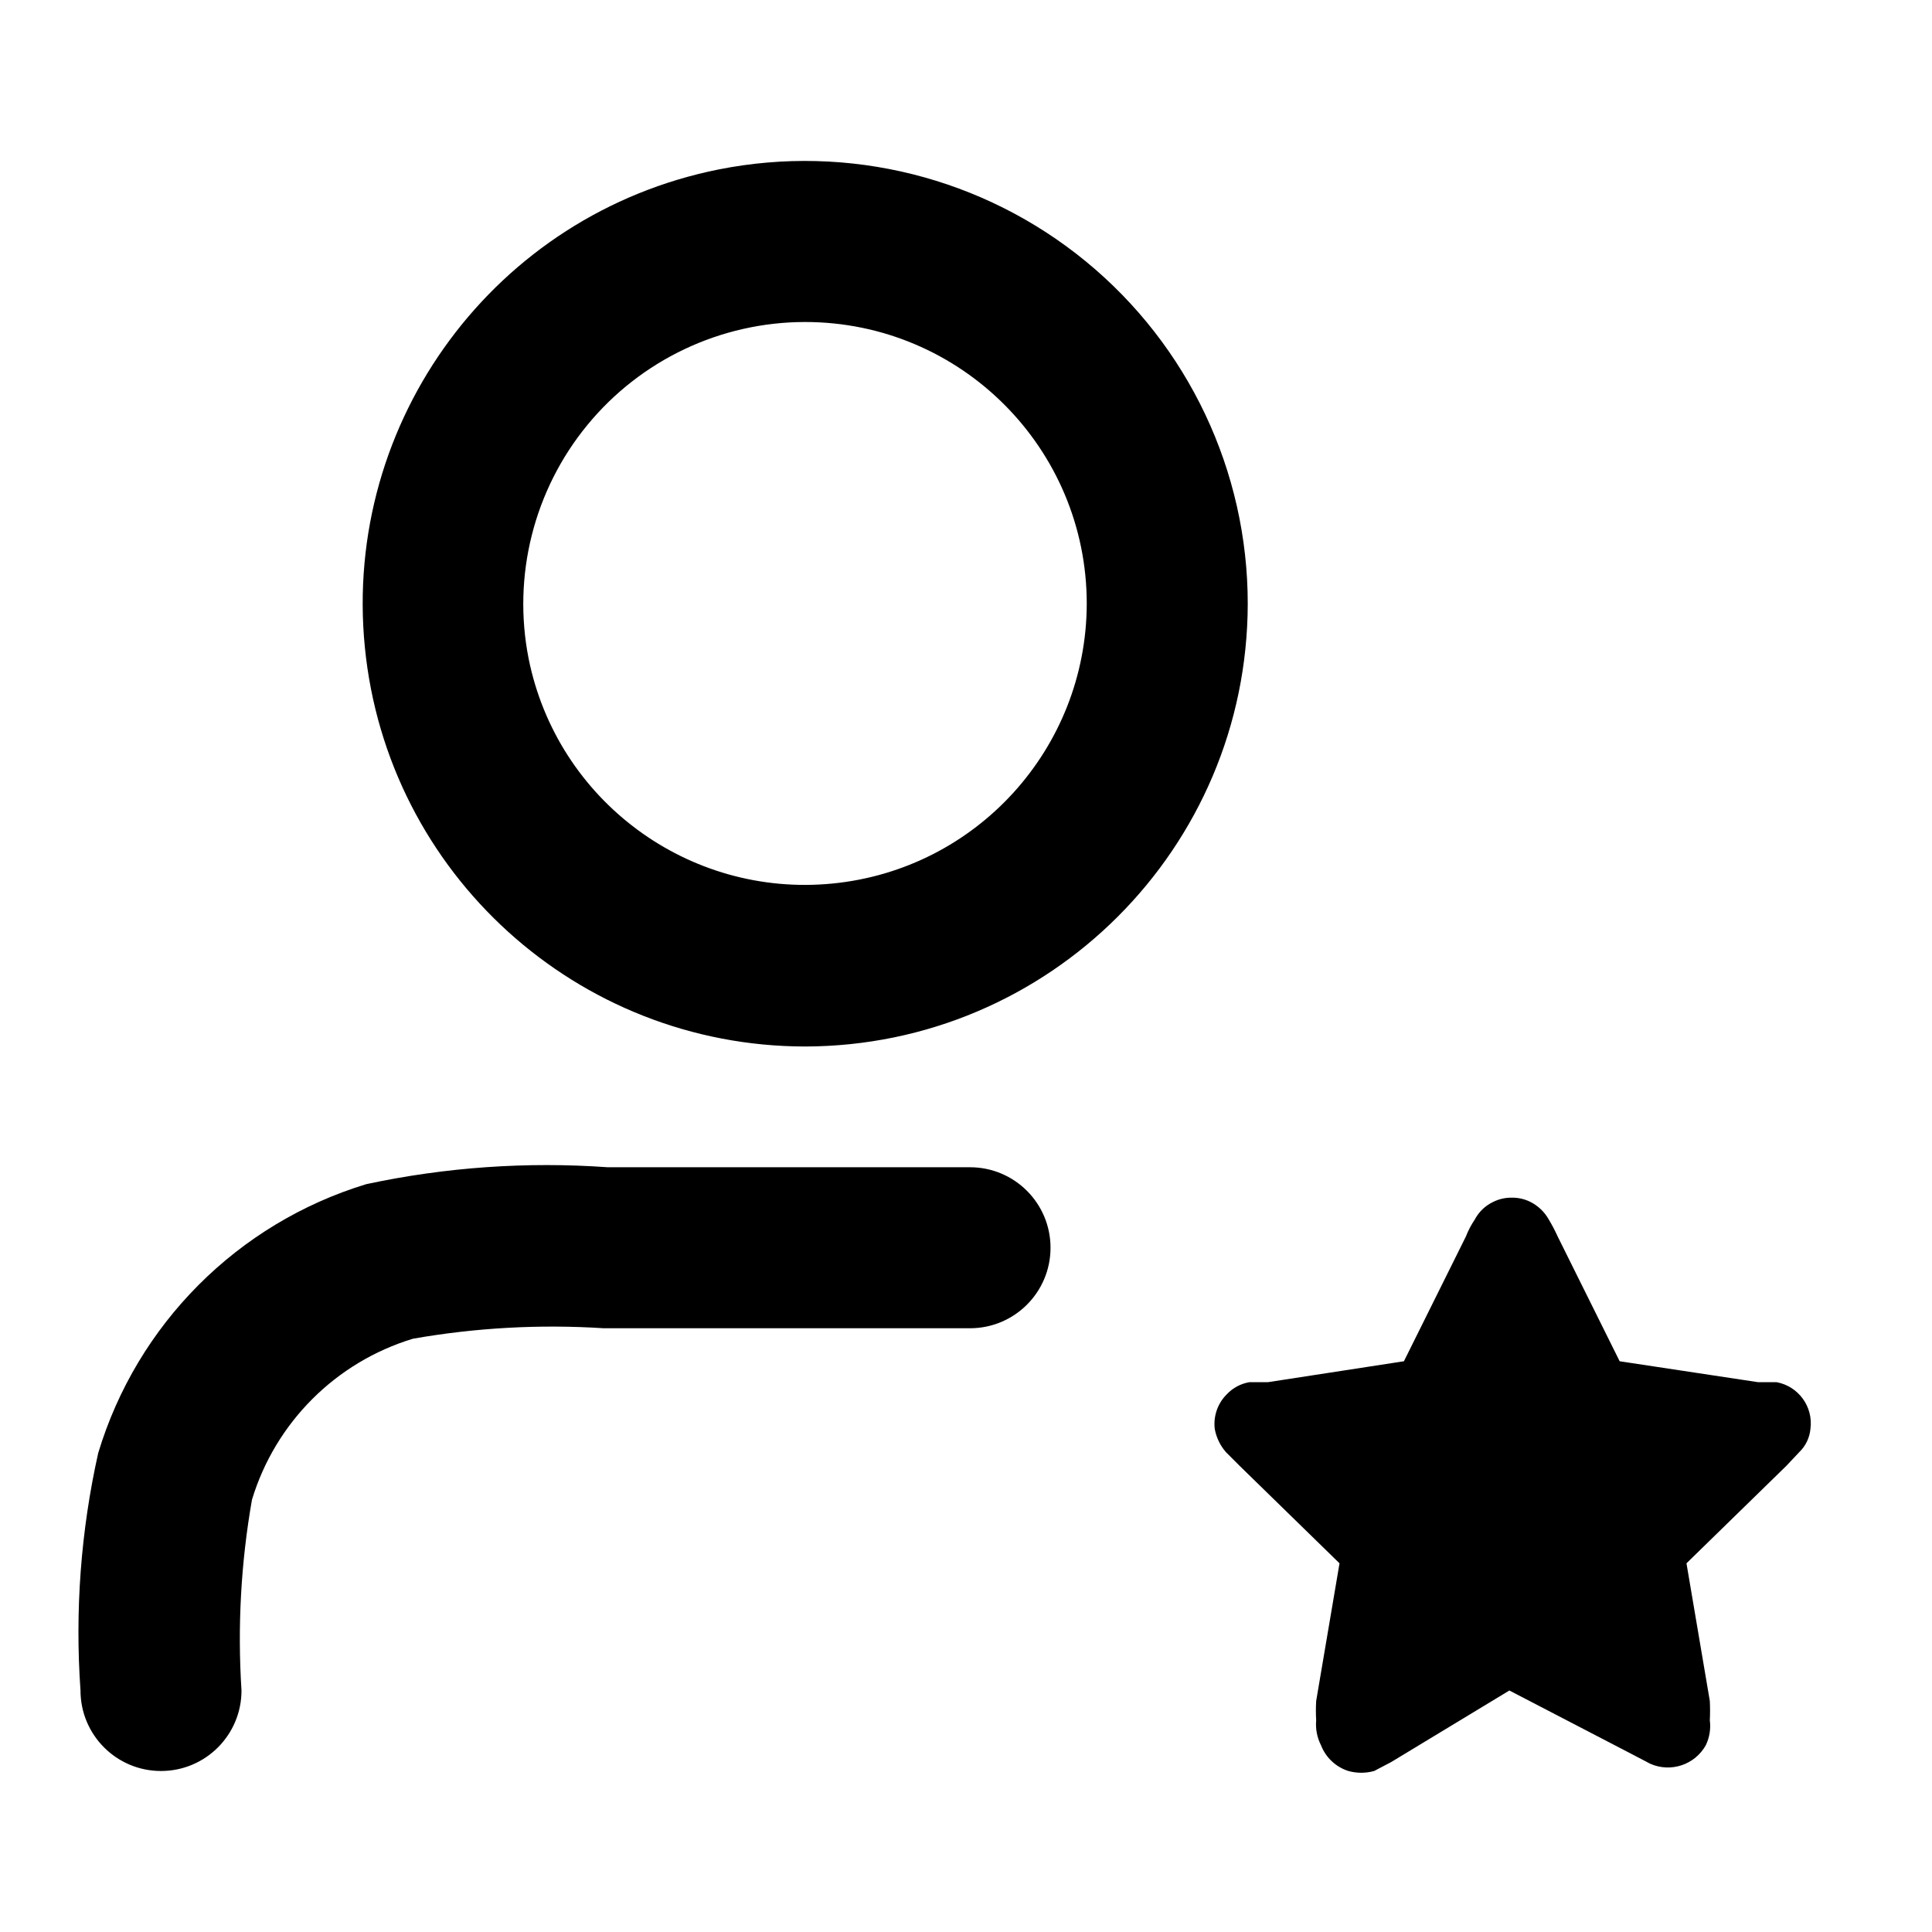
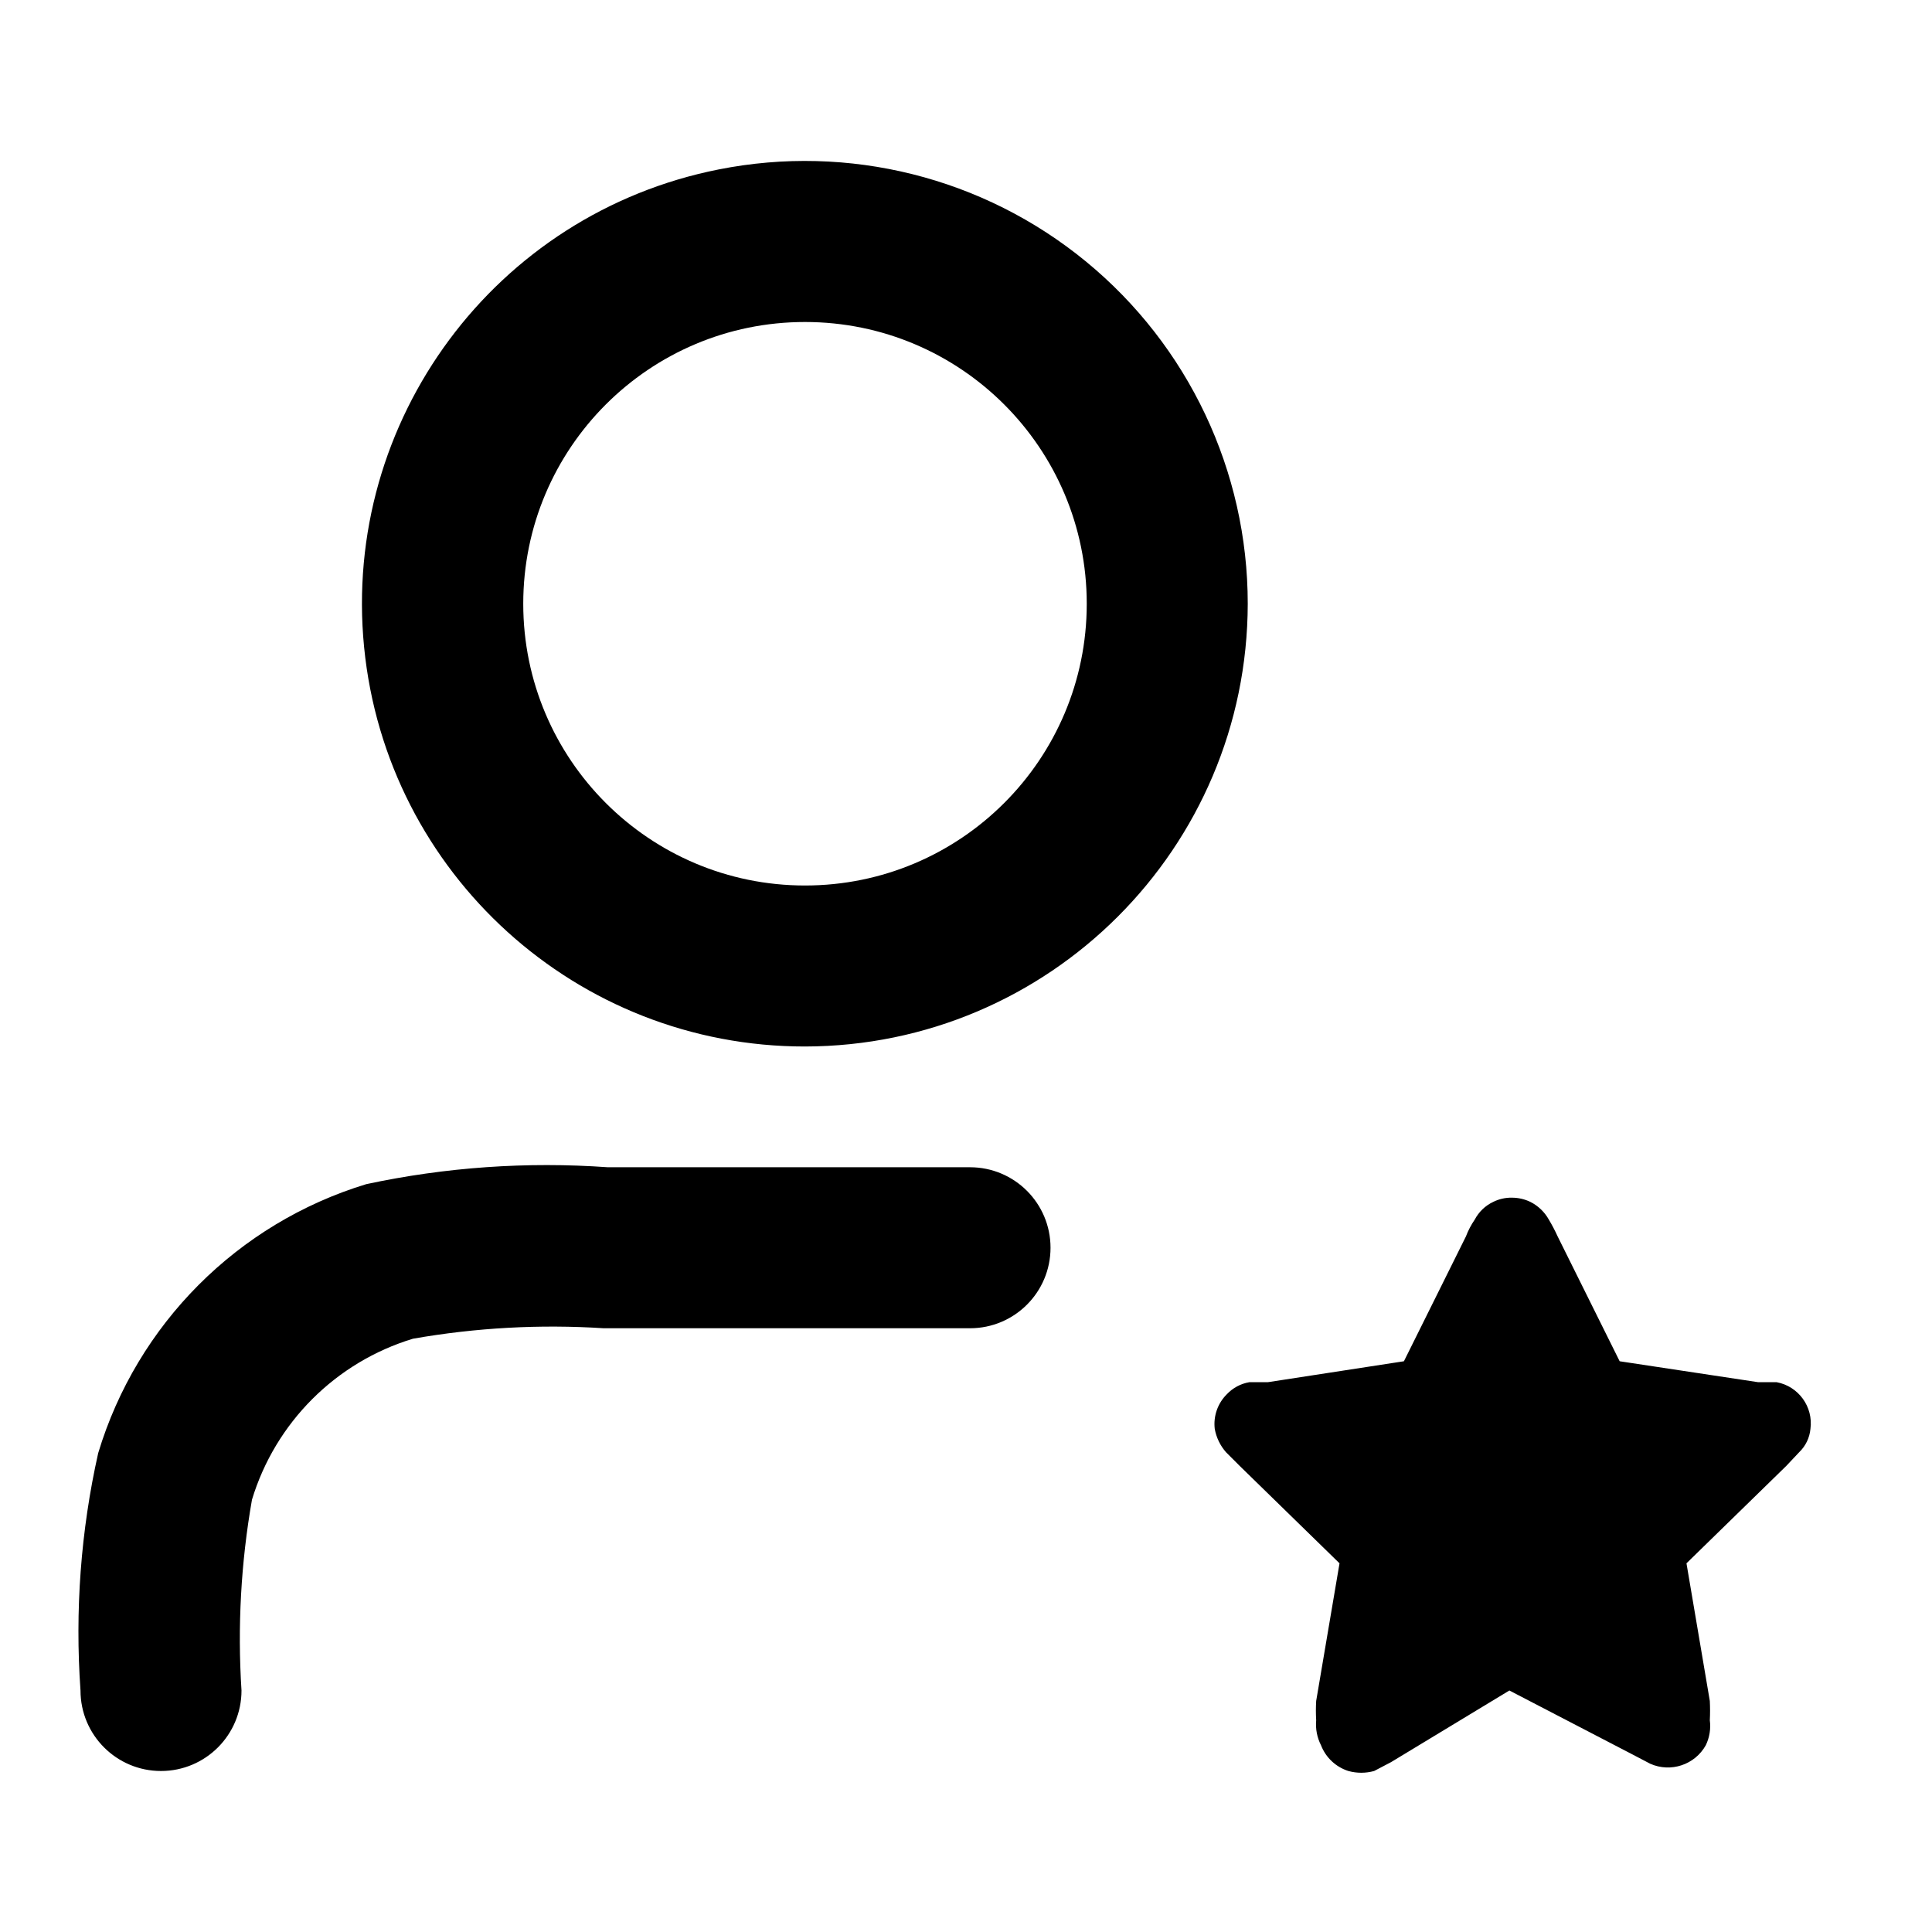
<svg xmlns="http://www.w3.org/2000/svg" viewBox="0 0 24 24" class="pdsicon">
-   <path d="M18.78 14.878a.5.5 0 0 1 .23.052.54.54 0 0 1 .23.22q.061.102.11.21l.77 1.55 1.72.26h.23a.52.52 0 0 1 .42.58.46.46 0 0 1-.14.29l-.16.17-1.24 1.21.29 1.71q.006.12 0 .24a.55.55 0 0 1-.05.31.54.54 0 0 1-.69.23l-.21-.11-1.54-.8-1.47.89-.21.11a.6.6 0 0 1-.32 0 .54.54 0 0 1-.34-.32.57.57 0 0 1-.06-.31 2 2 0 0 1 0-.24l.29-1.71-1.24-1.21-.17-.17a.6.6 0 0 1-.14-.29.52.52 0 0 1 .15-.43.5.5 0 0 1 .28-.15h.23l1.69-.26.77-1.55q.043-.111.11-.21a.5.5 0 0 1 .23-.22.5.5 0 0 1 .23-.052M4.55 14.71a10.7 10.7 0 0 1 3-.21h4.5a1 1 0 0 1 0 2H7.5a10 10 0 0 0-2.37.13 3 3 0 0 0-2 2A10 10 0 0 0 3 21a1 1 0 0 1-2 0c-.07-.989.004-1.983.22-2.95a5 5 0 0 1 3.33-3.34M8.927 2.105A5.5 5.5 0 0 1 15.5 7.5 5.51 5.51 0 0 1 10 13 5.501 5.501 0 0 1 8.927 2.105M10 4a3.503 3.503 0 0 0-3.433 4.183A3.501 3.501 0 0 0 13.5 7.5 3.5 3.5 0 0 0 10 4" />
+   <path d="M18.78 14.878q.121 0 .23.052a.54.54 0 0 1 .23.22q.061.102.11.21l.77 1.55 1.72.26h.23a.52.52 0 0 1 .42.58.46.46 0 0 1-.14.29l-.16.17-1.24 1.21.29 1.71q.006.12 0 .24a.55.55 0 0 1-.05.31.54.54 0 0 1-.69.23l-.21-.11-1.54-.8-1.47.89-.21.11a.6.6 0 0 1-.32 0 .54.54 0 0 1-.34-.32.57.57 0 0 1-.06-.31 2 2 0 0 1 0-.24l.29-1.71-1.24-1.21-.17-.17a.6.6 0 0 1-.14-.29.52.52 0 0 1 .15-.43.5.5 0 0 1 .28-.15h.23l1.69-.26.77-1.55q.042-.111.11-.21a.5.5 0 0 1 .23-.22.5.5 0 0 1 .23-.052M4.55 14.71a10.7 10.7 0 0 1 3-.21h4.5a1 1 0 0 1 0 2H7.5a10 10 0 0 0-2.37.13 3 3 0 0 0-2 2c-.137.782-.181 1.578-.13 2.37a1 1 0 0 1-2 0c-.07-.989.003-1.983.22-2.95a5 5 0 0 1 3.33-3.34M8.927 2.105A5.5 5.5 0 0 1 15.5 7.5 5.51 5.51 0 0 1 10 13 5.5 5.5 0 0 1 8.927 2.105M10 4a3.5 3.5 0 1 0 0 7 3.5 3.5 0 0 0 0-7" />
</svg>
